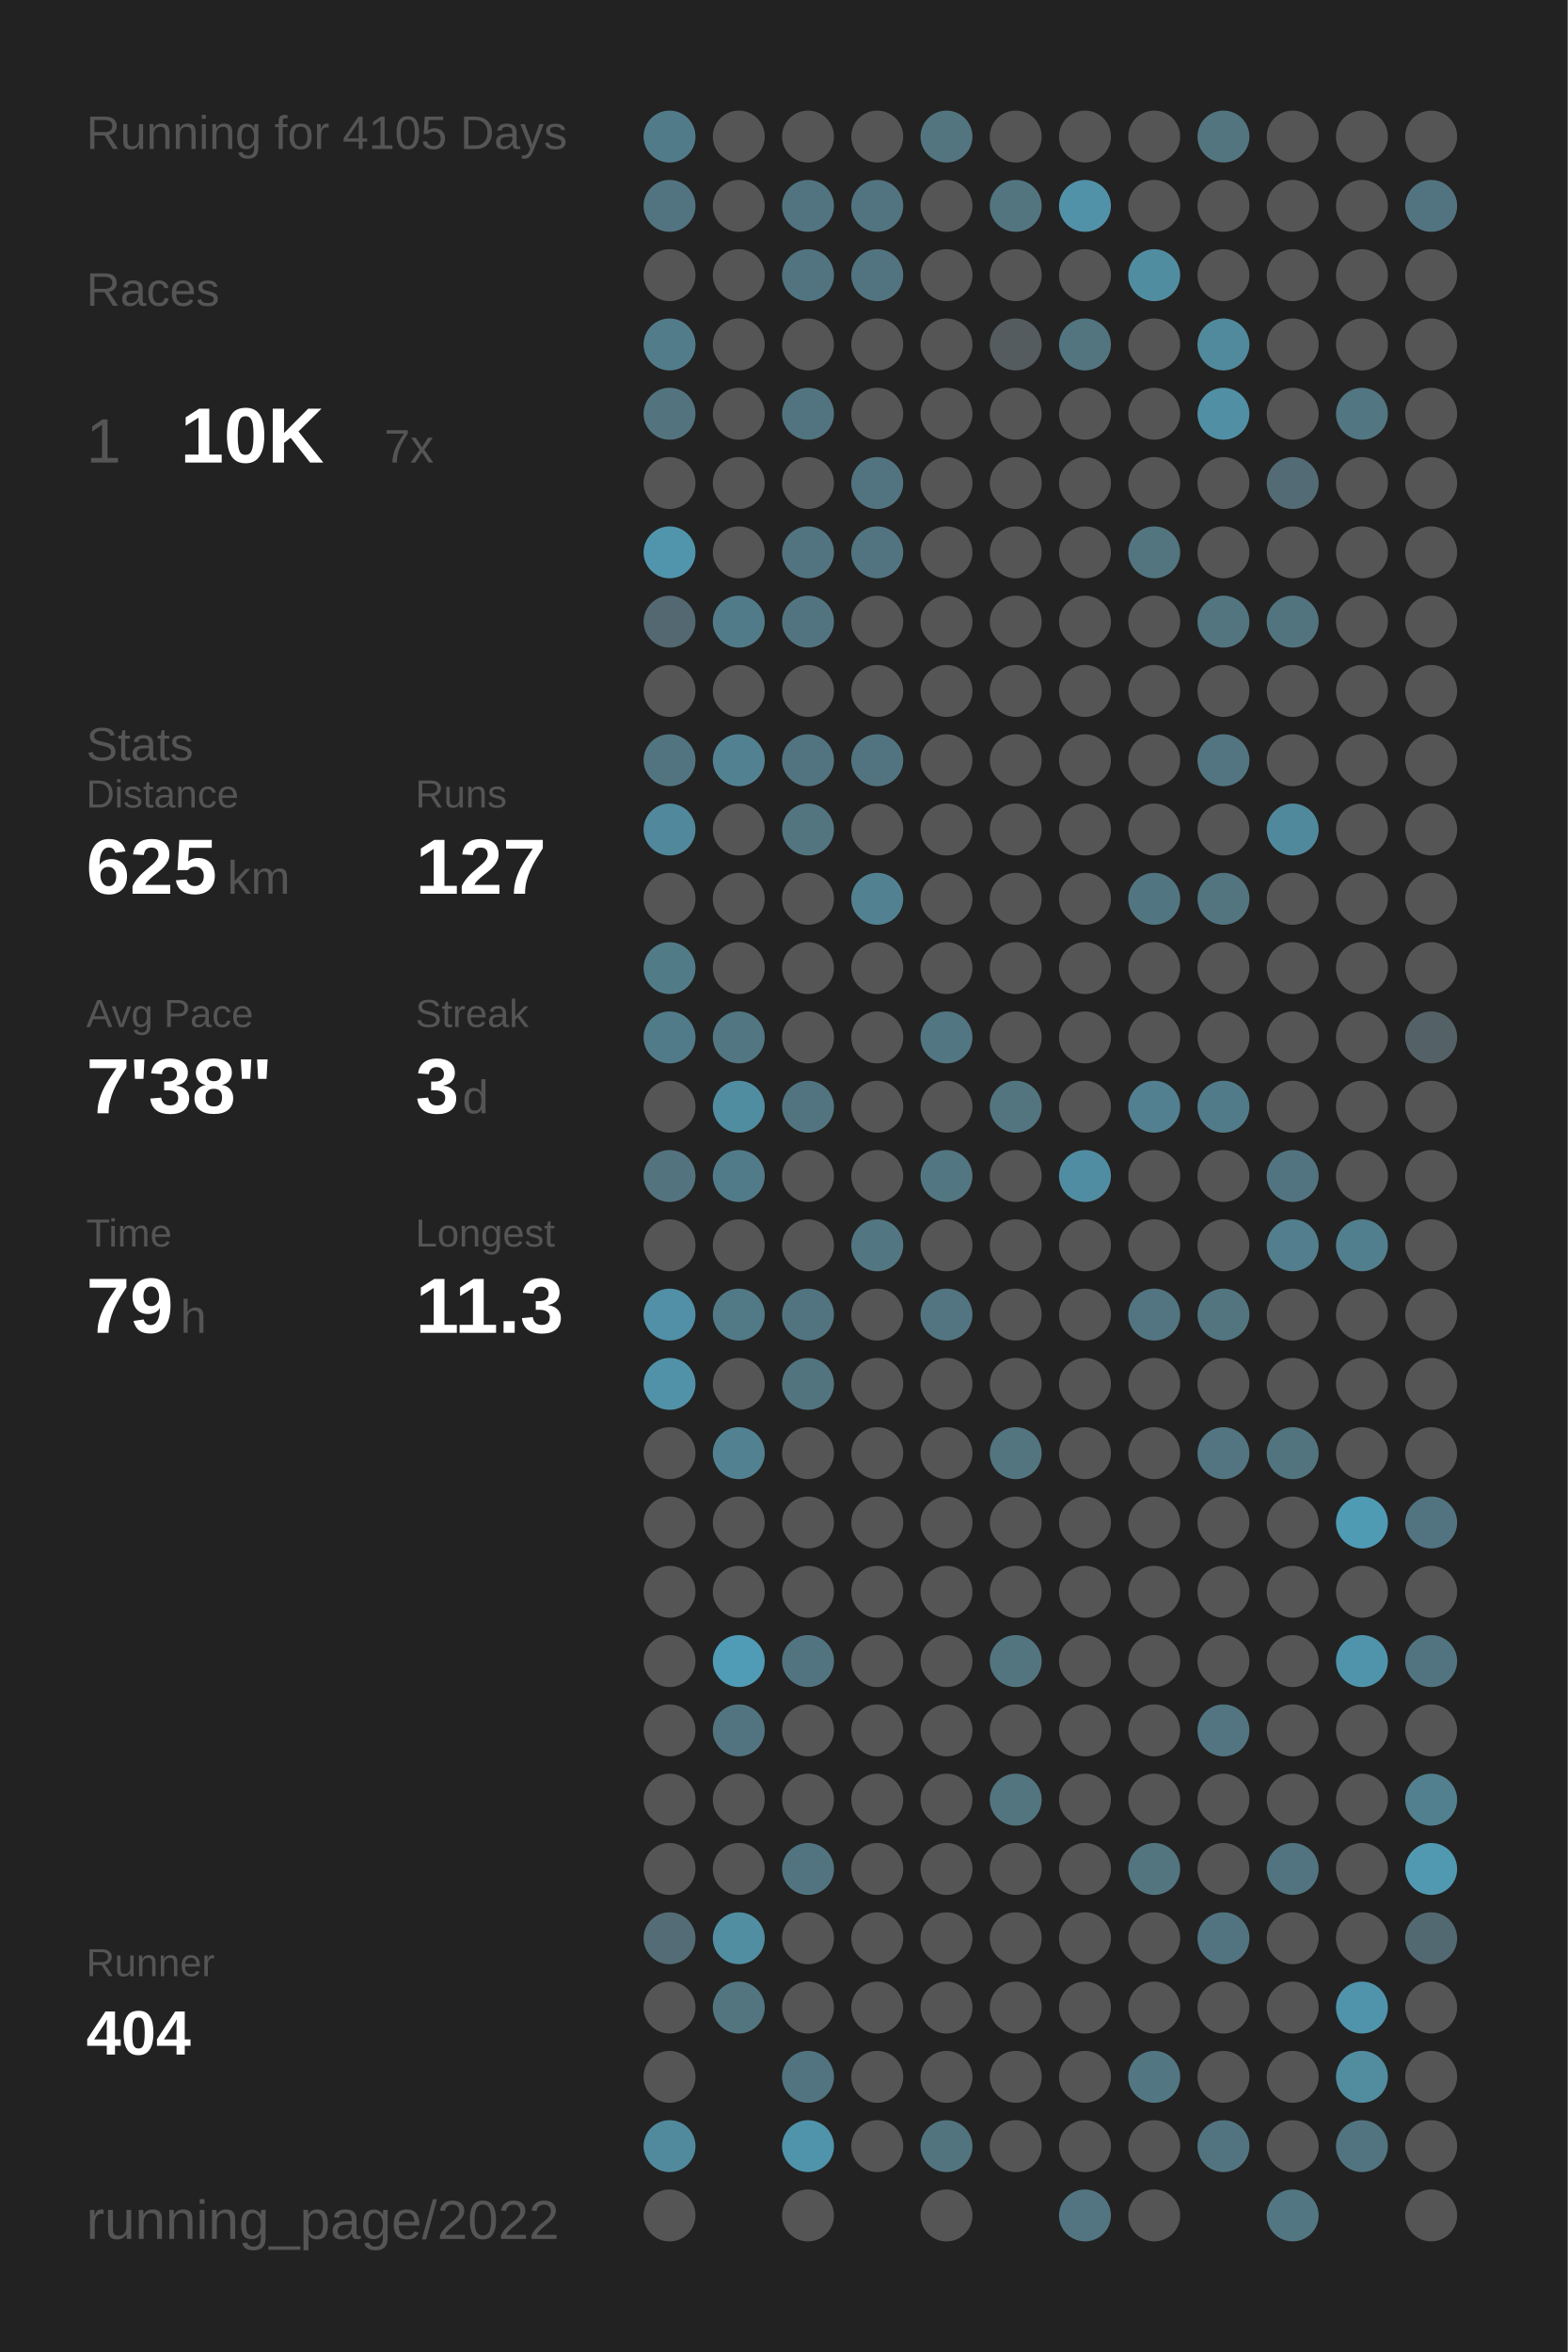
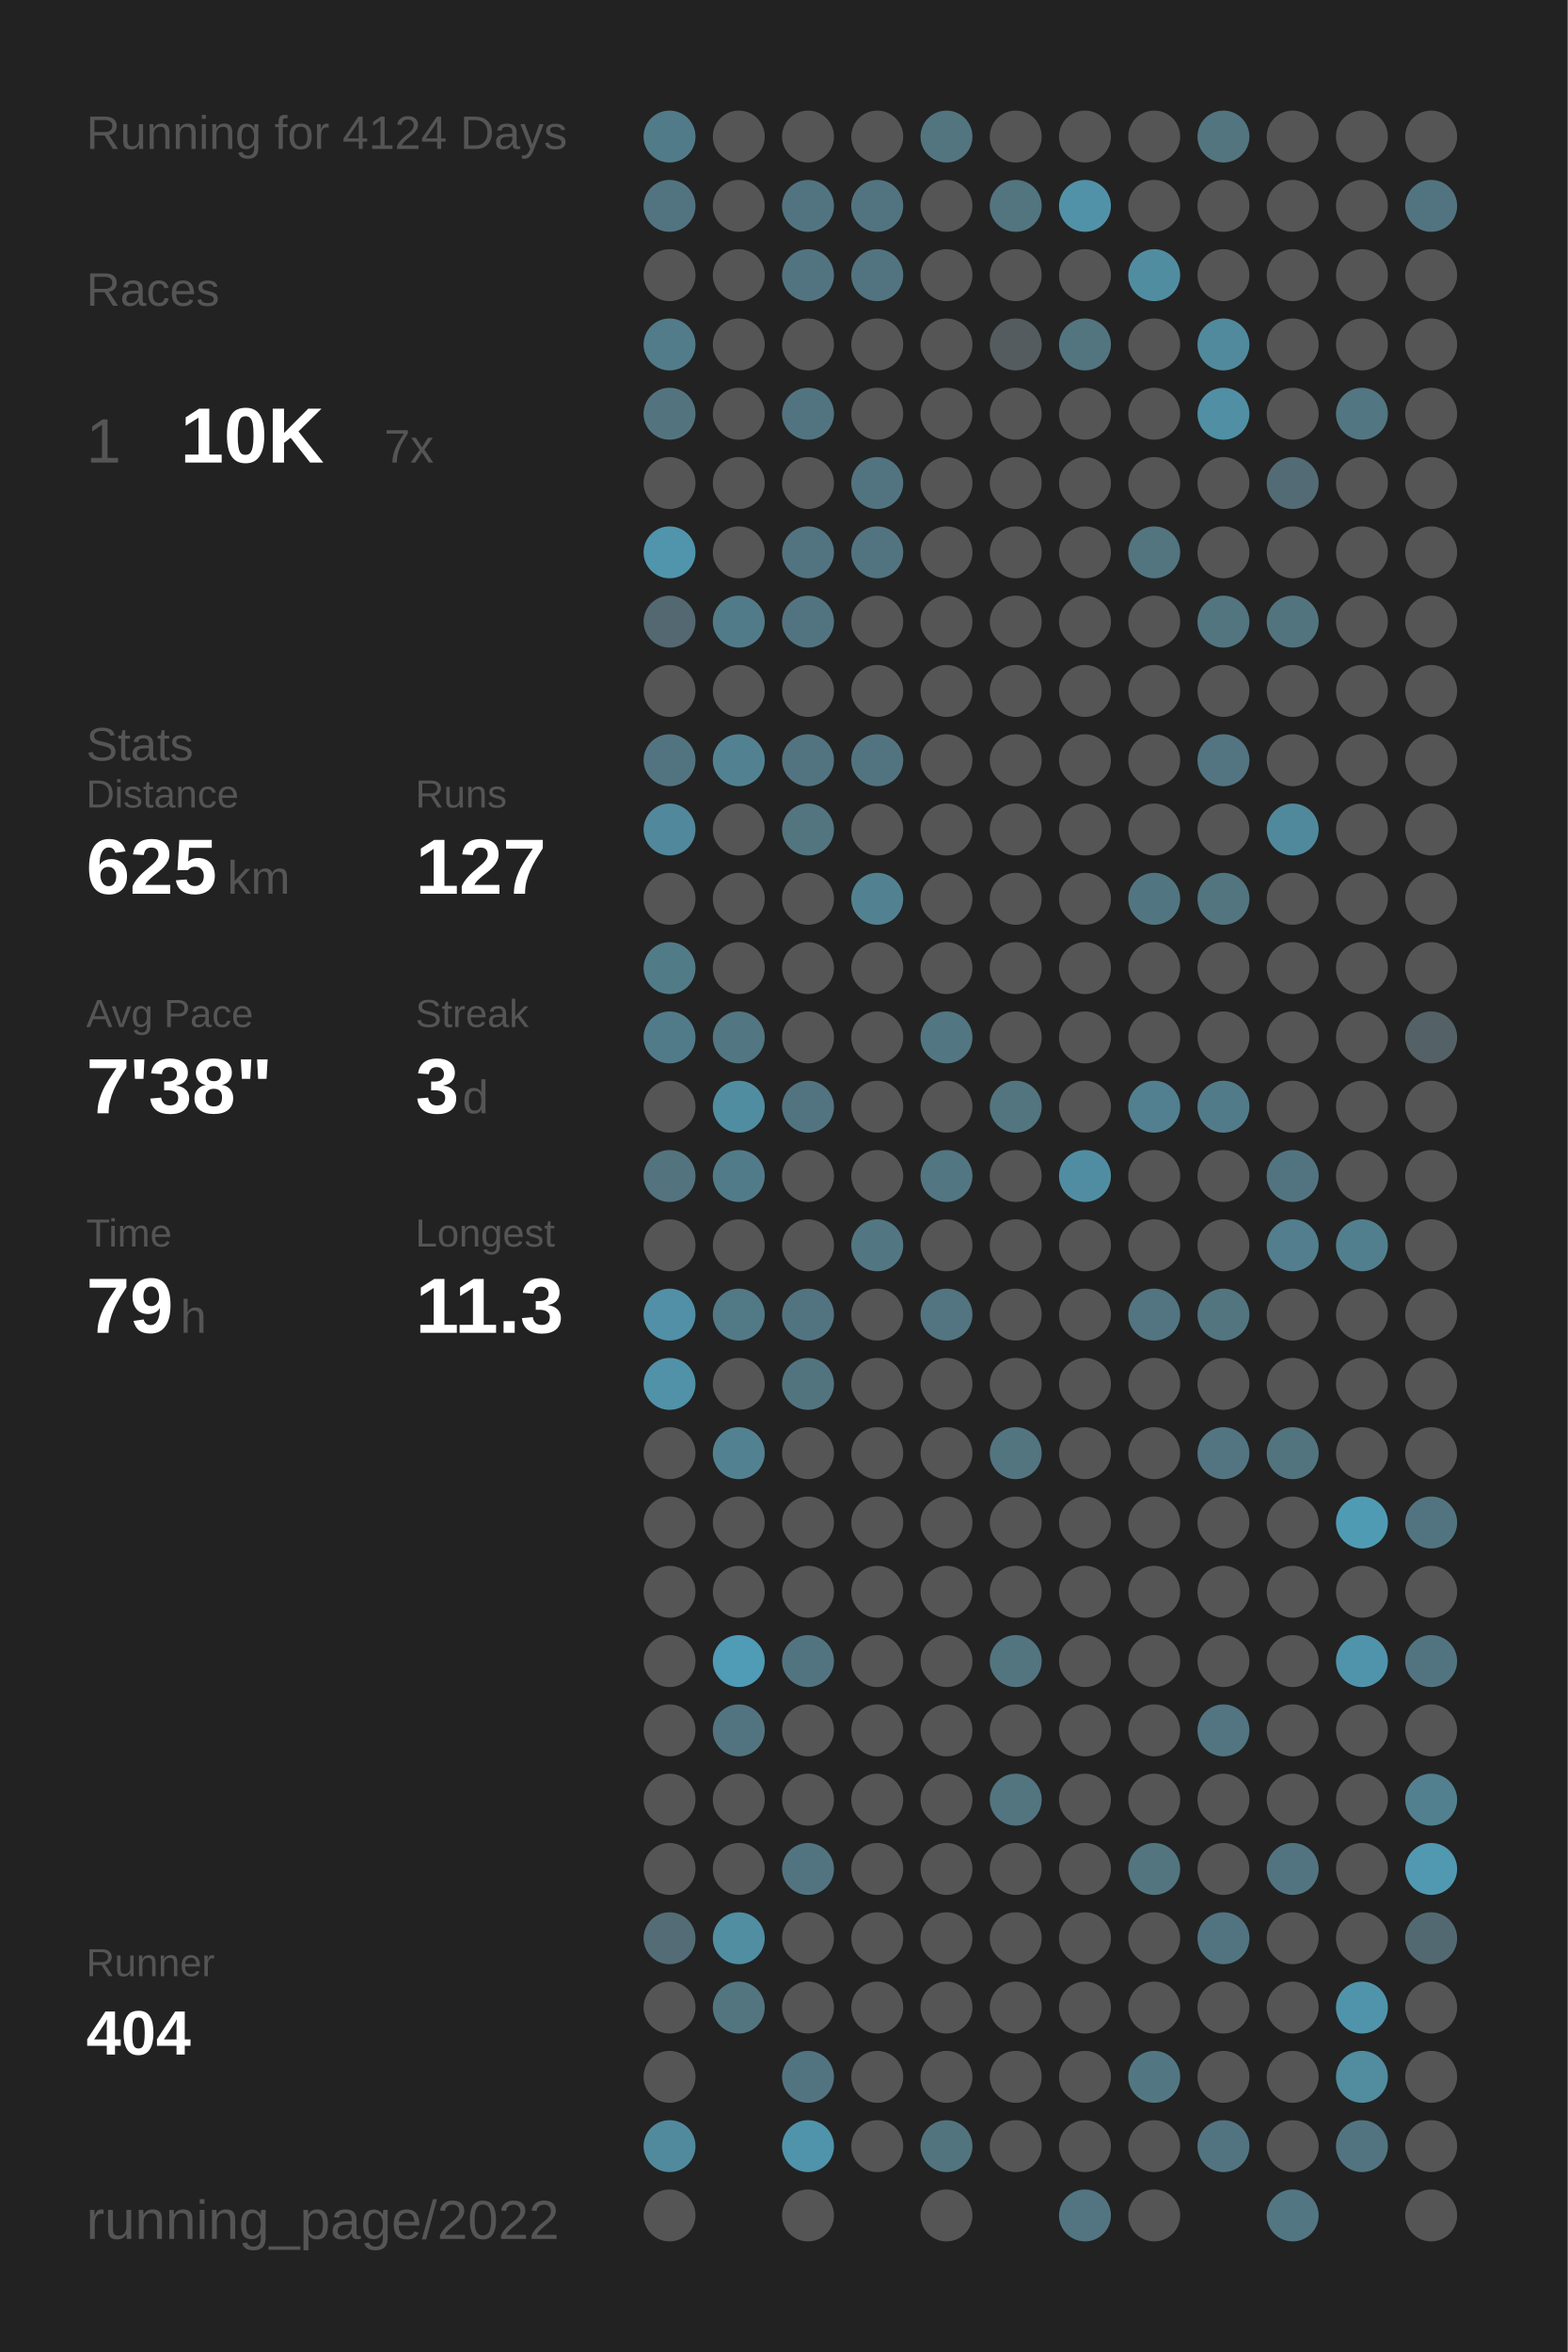
<svg xmlns="http://www.w3.org/2000/svg" baseProfile="full" height="300mm" version="1.1" viewBox="0,0,200,300" width="200mm">
  <defs />
  <rect fill="#222222" height="300" width="200" x="0" y="0" />
-   <text fill="#555555" style="font-size:6px; font-family:Arial;" x="11" y="19">Running for 4105 Days</text>
+   <text fill="#555555" style="font-size:6px; font-family:Arial;" x="11" y="19">Running for 4124 Days</text>
  <text fill="#555555" style="font-size:6px; font-family:Arial;" x="11" y="39">Races</text>
  <text fill="#555555" style="font-size:8px; font-family:Arial;" x="11" y="59">1</text>
  <text fill="#FFFFFF" style="font-size:10px; font-family:Arial; font-weight:bold;" x="23" y="59">10K</text>
  <text fill="#555555" style="font-size:6px; font-family:Arial;" x="49" y="59">7x</text>
  <text fill="#555555" style="font-size:6px; font-family:Arial;" x="11" y="97">Stats</text>
  <text fill="#555555" style="font-size:5px; font-family:Arial;" x="11" y="103">Distance</text>
  <text fill="#FFFFFF" style="font-size:10px; font-family:Arial; font-weight:bold;" x="11" y="114">625</text>
  <text fill="#555555" style="font-size:6px; font-family:Arial;" x="29" y="114">km</text>
  <text fill="#555555" style="font-size:5px; font-family:Arial;" x="53" y="103">Runs</text>
  <text fill="#FFFFFF" style="font-size:10px; font-family:Arial; font-weight:bold;" x="53" y="114">127</text>
  <text fill="#555555" style="font-size:5px; font-family:Arial;" x="11" y="131">Avg Pace</text>
  <text fill="#FFFFFF" style="font-size:10px; font-family:Arial; font-weight:bold;" x="11" y="142">7'38"</text>
  <text fill="#555555" style="font-size:5px; font-family:Arial;" x="53" y="131">Streak</text>
  <text fill="#FFFFFF" style="font-size:10px; font-family:Arial; font-weight:bold;" x="53" y="142">3</text>
  <text fill="#555555" style="font-size:6px; font-family:Arial;" x="59" y="142">d</text>
  <text fill="#555555" style="font-size:5px; font-family:Arial;" x="11" y="159">Time</text>
  <text fill="#FFFFFF" style="font-size:10px; font-family:Arial; font-weight:bold;" x="11" y="170">79</text>
  <text fill="#555555" style="font-size:6px; font-family:Arial;" x="23" y="170">h</text>
  <text fill="#555555" style="font-size:5px; font-family:Arial;" x="53" y="159">Longest</text>
  <text fill="#FFFFFF" style="font-size:10px; font-family:Arial; font-weight:bold;" x="53" y="170">11.3</text>
  <text fill="#555555" style="font-size:5px; font-family:Arial;" x="11" y="252.065">Runner</text>
  <text fill="#FFFFFF" style="font-size:8px; font-family:Arial; font-weight:bold;" x="11" y="262.065">404</text>
  <text fill="#555555" style="font-size:7px; font-family:Arial;" x="11" y="285.581">running_page/2022</text>
  <circle cx="85.417" cy="17.419" fill="#527b89" r="3.312" />
  <circle cx="85.417" cy="26.258" fill="#527480" r="3.312" />
  <circle cx="85.417" cy="35.097" fill="#555555" r="3.312" />
  <circle cx="85.417" cy="43.935" fill="#527c8a" r="3.312" />
  <circle cx="85.417" cy="52.774" fill="#53747f" r="3.312" />
  <circle cx="85.417" cy="61.613" fill="#555555" r="3.312" />
  <circle cx="85.417" cy="70.452" fill="#5095ac" r="3.312" />
  <circle cx="85.417" cy="79.29" fill="#536870" r="3.312" />
  <circle cx="85.417" cy="88.129" fill="#555555" r="3.312" />
  <circle cx="85.417" cy="96.968" fill="#527480" r="3.312" />
  <circle cx="85.417" cy="105.806" fill="#51889b" r="3.312" />
  <circle cx="85.417" cy="114.645" fill="#555555" r="3.312" />
  <circle cx="85.417" cy="123.484" fill="#527b88" r="3.312" />
  <circle cx="85.417" cy="132.323" fill="#527b89" r="3.312" />
  <circle cx="85.417" cy="141.161" fill="#555555" r="3.312" />
  <circle cx="85.417" cy="150" fill="#53737e" r="3.312" />
  <circle cx="85.417" cy="158.839" fill="#555555" r="3.312" />
  <circle cx="85.417" cy="167.677" fill="#5190a6" r="3.312" />
  <circle cx="85.417" cy="176.516" fill="#5192a8" r="3.312" />
  <circle cx="85.417" cy="185.355" fill="#555555" r="3.312" />
  <circle cx="85.417" cy="194.194" fill="#555555" r="3.312" />
  <circle cx="85.417" cy="203.032" fill="#555555" r="3.312" />
  <circle cx="85.417" cy="211.871" fill="#555555" r="3.312" />
  <circle cx="85.417" cy="220.71" fill="#555555" r="3.312" />
  <circle cx="85.417" cy="229.548" fill="#555555" r="3.312" />
  <circle cx="85.417" cy="238.387" fill="#555555" r="3.312" />
  <circle cx="85.417" cy="247.226" fill="#536c75" r="3.312" />
  <circle cx="85.417" cy="256.065" fill="#555555" r="3.312" />
  <circle cx="85.417" cy="264.903" fill="#555555" r="3.312" />
  <circle cx="85.417" cy="273.742" fill="#518a9d" r="3.312" />
  <circle cx="85.417" cy="282.581" fill="#555555" r="3.312" />
  <circle cx="94.25" cy="17.419" fill="#555555" r="3.312" />
  <circle cx="94.25" cy="26.258" fill="#555555" r="3.312" />
  <circle cx="94.25" cy="35.097" fill="#555555" r="3.312" />
  <circle cx="94.25" cy="43.935" fill="#555555" r="3.312" />
  <circle cx="94.25" cy="52.774" fill="#555555" r="3.312" />
  <circle cx="94.25" cy="61.613" fill="#555555" r="3.312" />
  <circle cx="94.25" cy="70.452" fill="#555555" r="3.312" />
  <circle cx="94.25" cy="79.29" fill="#527b89" r="3.312" />
  <circle cx="94.25" cy="88.129" fill="#555555" r="3.312" />
  <circle cx="94.25" cy="96.968" fill="#528292" r="3.312" />
  <circle cx="94.25" cy="105.806" fill="#555555" r="3.312" />
  <circle cx="94.25" cy="114.645" fill="#555555" r="3.312" />
  <circle cx="94.25" cy="123.484" fill="#555555" r="3.312" />
  <circle cx="94.25" cy="132.323" fill="#527682" r="3.312" />
  <circle cx="94.25" cy="141.161" fill="#518da1" r="3.312" />
  <circle cx="94.25" cy="150" fill="#527b89" r="3.312" />
  <circle cx="94.25" cy="158.839" fill="#555555" r="3.312" />
  <circle cx="94.25" cy="167.677" fill="#527986" r="3.312" />
  <circle cx="94.25" cy="176.516" fill="#555555" r="3.312" />
  <circle cx="94.25" cy="185.355" fill="#528292" r="3.312" />
  <circle cx="94.25" cy="194.194" fill="#555555" r="3.312" />
  <circle cx="94.25" cy="203.032" fill="#555555" r="3.312" />
  <circle cx="94.25" cy="211.871" fill="#509bb5" r="3.312" />
  <circle cx="94.25" cy="220.71" fill="#527480" r="3.312" />
  <circle cx="94.25" cy="229.548" fill="#555555" r="3.312" />
  <circle cx="94.25" cy="238.387" fill="#555555" r="3.312" />
  <circle cx="94.25" cy="247.226" fill="#518ea2" r="3.312" />
  <circle cx="94.25" cy="256.065" fill="#527580" r="3.312" />
  <circle cx="103.083" cy="17.419" fill="#555555" r="3.312" />
  <circle cx="103.083" cy="26.258" fill="#527480" r="3.312" />
  <circle cx="103.083" cy="35.097" fill="#527480" r="3.312" />
  <circle cx="103.083" cy="43.935" fill="#555555" r="3.312" />
  <circle cx="103.083" cy="52.774" fill="#527480" r="3.312" />
  <circle cx="103.083" cy="61.613" fill="#555555" r="3.312" />
  <circle cx="103.083" cy="70.452" fill="#527480" r="3.312" />
  <circle cx="103.083" cy="79.29" fill="#527480" r="3.312" />
  <circle cx="103.083" cy="88.129" fill="#555555" r="3.312" />
  <circle cx="103.083" cy="96.968" fill="#527480" r="3.312" />
  <circle cx="103.083" cy="105.806" fill="#527580" r="3.312" />
  <circle cx="103.083" cy="114.645" fill="#555555" r="3.312" />
  <circle cx="103.083" cy="123.484" fill="#555555" r="3.312" />
  <circle cx="103.083" cy="132.323" fill="#555555" r="3.312" />
  <circle cx="103.083" cy="141.161" fill="#527480" r="3.312" />
  <circle cx="103.083" cy="150" fill="#555555" r="3.312" />
  <circle cx="103.083" cy="158.839" fill="#555555" r="3.312" />
  <circle cx="103.083" cy="167.677" fill="#527480" r="3.312" />
  <circle cx="103.083" cy="176.516" fill="#52747f" r="3.312" />
  <circle cx="103.083" cy="185.355" fill="#555555" r="3.312" />
  <circle cx="103.083" cy="194.194" fill="#555555" r="3.312" />
  <circle cx="103.083" cy="203.032" fill="#555555" r="3.312" />
  <circle cx="103.083" cy="211.871" fill="#527480" r="3.312" />
  <circle cx="103.083" cy="220.71" fill="#555555" r="3.312" />
  <circle cx="103.083" cy="229.548" fill="#555555" r="3.312" />
  <circle cx="103.083" cy="238.387" fill="#527480" r="3.312" />
  <circle cx="103.083" cy="247.226" fill="#555555" r="3.312" />
  <circle cx="103.083" cy="256.065" fill="#555555" r="3.312" />
  <circle cx="103.083" cy="264.903" fill="#527480" r="3.312" />
  <circle cx="103.083" cy="273.742" fill="#5094ab" r="3.312" />
  <circle cx="103.083" cy="282.581" fill="#555555" r="3.312" />
  <circle cx="111.917" cy="17.419" fill="#555555" r="3.312" />
  <circle cx="111.917" cy="26.258" fill="#527480" r="3.312" />
  <circle cx="111.917" cy="35.097" fill="#527480" r="3.312" />
  <circle cx="111.917" cy="43.935" fill="#555555" r="3.312" />
  <circle cx="111.917" cy="52.774" fill="#555555" r="3.312" />
  <circle cx="111.917" cy="61.613" fill="#527480" r="3.312" />
  <circle cx="111.917" cy="70.452" fill="#527480" r="3.312" />
  <circle cx="111.917" cy="79.29" fill="#555555" r="3.312" />
  <circle cx="111.917" cy="88.129" fill="#555555" r="3.312" />
  <circle cx="111.917" cy="96.968" fill="#527480" r="3.312" />
  <circle cx="111.917" cy="105.806" fill="#555555" r="3.312" />
  <circle cx="111.917" cy="114.645" fill="#528292" r="3.312" />
  <circle cx="111.917" cy="123.484" fill="#555555" r="3.312" />
  <circle cx="111.917" cy="132.323" fill="#555555" r="3.312" />
  <circle cx="111.917" cy="141.161" fill="#555555" r="3.312" />
  <circle cx="111.917" cy="150" fill="#555555" r="3.312" />
  <circle cx="111.917" cy="158.839" fill="#527783" r="3.312" />
  <circle cx="111.917" cy="167.677" fill="#555555" r="3.312" />
  <circle cx="111.917" cy="176.516" fill="#555555" r="3.312" />
  <circle cx="111.917" cy="185.355" fill="#555555" r="3.312" />
  <circle cx="111.917" cy="194.194" fill="#555555" r="3.312" />
  <circle cx="111.917" cy="203.032" fill="#555555" r="3.312" />
  <circle cx="111.917" cy="211.871" fill="#555555" r="3.312" />
  <circle cx="111.917" cy="220.71" fill="#555555" r="3.312" />
  <circle cx="111.917" cy="229.548" fill="#555555" r="3.312" />
  <circle cx="111.917" cy="238.387" fill="#555555" r="3.312" />
  <circle cx="111.917" cy="247.226" fill="#555555" r="3.312" />
  <circle cx="111.917" cy="256.065" fill="#555555" r="3.312" />
  <circle cx="111.917" cy="264.903" fill="#555555" r="3.312" />
  <circle cx="111.917" cy="273.742" fill="#555555" r="3.312" />
  <circle cx="120.75" cy="17.419" fill="#527580" r="3.312" />
  <circle cx="120.75" cy="26.258" fill="#555555" r="3.312" />
  <circle cx="120.75" cy="35.097" fill="#555555" r="3.312" />
  <circle cx="120.75" cy="43.935" fill="#555555" r="3.312" />
  <circle cx="120.75" cy="52.774" fill="#555555" r="3.312" />
  <circle cx="120.75" cy="61.613" fill="#555555" r="3.312" />
  <circle cx="120.75" cy="70.452" fill="#555555" r="3.312" />
  <circle cx="120.75" cy="79.29" fill="#555555" r="3.312" />
  <circle cx="120.75" cy="88.129" fill="#555555" r="3.312" />
  <circle cx="120.75" cy="96.968" fill="#555555" r="3.312" />
  <circle cx="120.75" cy="105.806" fill="#555555" r="3.312" />
  <circle cx="120.75" cy="114.645" fill="#555555" r="3.312" />
  <circle cx="120.75" cy="123.484" fill="#555555" r="3.312" />
  <circle cx="120.75" cy="132.323" fill="#527682" r="3.312" />
  <circle cx="120.75" cy="141.161" fill="#555555" r="3.312" />
  <circle cx="120.75" cy="150" fill="#527682" r="3.312" />
  <circle cx="120.75" cy="158.839" fill="#555555" r="3.312" />
  <circle cx="120.75" cy="167.677" fill="#527581" r="3.312" />
  <circle cx="120.75" cy="176.516" fill="#555555" r="3.312" />
  <circle cx="120.75" cy="185.355" fill="#555555" r="3.312" />
  <circle cx="120.75" cy="194.194" fill="#555555" r="3.312" />
  <circle cx="120.75" cy="203.032" fill="#555555" r="3.312" />
  <circle cx="120.75" cy="211.871" fill="#555555" r="3.312" />
  <circle cx="120.75" cy="220.71" fill="#555555" r="3.312" />
  <circle cx="120.75" cy="229.548" fill="#555555" r="3.312" />
  <circle cx="120.75" cy="238.387" fill="#555555" r="3.312" />
  <circle cx="120.75" cy="247.226" fill="#555555" r="3.312" />
  <circle cx="120.75" cy="256.065" fill="#555555" r="3.312" />
  <circle cx="120.75" cy="264.903" fill="#555555" r="3.312" />
  <circle cx="120.75" cy="273.742" fill="#52747f" r="3.312" />
  <circle cx="120.75" cy="282.581" fill="#555555" r="3.312" />
  <circle cx="129.583" cy="17.419" fill="#555555" r="3.312" />
  <circle cx="129.583" cy="26.258" fill="#527580" r="3.312" />
  <circle cx="129.583" cy="35.097" fill="#555555" r="3.312" />
  <circle cx="129.583" cy="43.935" fill="#545c5f" r="3.312" />
  <circle cx="129.583" cy="52.774" fill="#555555" r="3.312" />
  <circle cx="129.583" cy="61.613" fill="#555555" r="3.312" />
  <circle cx="129.583" cy="70.452" fill="#555555" r="3.312" />
  <circle cx="129.583" cy="79.29" fill="#555555" r="3.312" />
  <circle cx="129.583" cy="88.129" fill="#555555" r="3.312" />
  <circle cx="129.583" cy="96.968" fill="#555555" r="3.312" />
  <circle cx="129.583" cy="105.806" fill="#555555" r="3.312" />
  <circle cx="129.583" cy="114.645" fill="#555555" r="3.312" />
  <circle cx="129.583" cy="123.484" fill="#555555" r="3.312" />
  <circle cx="129.583" cy="132.323" fill="#555555" r="3.312" />
  <circle cx="129.583" cy="141.161" fill="#527580" r="3.312" />
  <circle cx="129.583" cy="150" fill="#555555" r="3.312" />
  <circle cx="129.583" cy="158.839" fill="#555555" r="3.312" />
  <circle cx="129.583" cy="167.677" fill="#555555" r="3.312" />
  <circle cx="129.583" cy="176.516" fill="#555555" r="3.312" />
  <circle cx="129.583" cy="185.355" fill="#527580" r="3.312" />
  <circle cx="129.583" cy="194.194" fill="#555555" r="3.312" />
  <circle cx="129.583" cy="203.032" fill="#555555" r="3.312" />
  <circle cx="129.583" cy="211.871" fill="#527580" r="3.312" />
  <circle cx="129.583" cy="220.71" fill="#555555" r="3.312" />
  <circle cx="129.583" cy="229.548" fill="#527580" r="3.312" />
  <circle cx="129.583" cy="238.387" fill="#555555" r="3.312" />
  <circle cx="129.583" cy="247.226" fill="#555555" r="3.312" />
  <circle cx="129.583" cy="256.065" fill="#555555" r="3.312" />
  <circle cx="129.583" cy="264.903" fill="#555555" r="3.312" />
  <circle cx="129.583" cy="273.742" fill="#555555" r="3.312" />
  <circle cx="138.417" cy="17.419" fill="#555555" r="3.312" />
  <circle cx="138.417" cy="26.258" fill="#5192a8" r="3.312" />
  <circle cx="138.417" cy="35.097" fill="#555555" r="3.312" />
  <circle cx="138.417" cy="43.935" fill="#527580" r="3.312" />
  <circle cx="138.417" cy="52.774" fill="#555555" r="3.312" />
  <circle cx="138.417" cy="61.613" fill="#555555" r="3.312" />
  <circle cx="138.417" cy="70.452" fill="#555555" r="3.312" />
  <circle cx="138.417" cy="79.29" fill="#555555" r="3.312" />
  <circle cx="138.417" cy="88.129" fill="#555555" r="3.312" />
  <circle cx="138.417" cy="96.968" fill="#555555" r="3.312" />
  <circle cx="138.417" cy="105.806" fill="#555555" r="3.312" />
  <circle cx="138.417" cy="114.645" fill="#555555" r="3.312" />
  <circle cx="138.417" cy="123.484" fill="#555555" r="3.312" />
  <circle cx="138.417" cy="132.323" fill="#555555" r="3.312" />
  <circle cx="138.417" cy="141.161" fill="#555555" r="3.312" />
  <circle cx="138.417" cy="150" fill="#518da2" r="3.312" />
  <circle cx="138.417" cy="158.839" fill="#555555" r="3.312" />
  <circle cx="138.417" cy="167.677" fill="#555555" r="3.312" />
  <circle cx="138.417" cy="176.516" fill="#555555" r="3.312" />
  <circle cx="138.417" cy="185.355" fill="#555555" r="3.312" />
  <circle cx="138.417" cy="194.194" fill="#555555" r="3.312" />
  <circle cx="138.417" cy="203.032" fill="#555555" r="3.312" />
  <circle cx="138.417" cy="211.871" fill="#555555" r="3.312" />
  <circle cx="138.417" cy="220.71" fill="#555555" r="3.312" />
  <circle cx="138.417" cy="229.548" fill="#555555" r="3.312" />
  <circle cx="138.417" cy="238.387" fill="#555555" r="3.312" />
  <circle cx="138.417" cy="247.226" fill="#555555" r="3.312" />
  <circle cx="138.417" cy="256.065" fill="#555555" r="3.312" />
  <circle cx="138.417" cy="264.903" fill="#555555" r="3.312" />
  <circle cx="138.417" cy="273.742" fill="#555555" r="3.312" />
  <circle cx="138.417" cy="282.581" fill="#527581" r="3.312" />
  <circle cx="147.25" cy="17.419" fill="#555555" r="3.312" />
  <circle cx="147.25" cy="26.258" fill="#555555" r="3.312" />
  <circle cx="147.25" cy="35.097" fill="#518da1" r="3.312" />
  <circle cx="147.25" cy="43.935" fill="#555555" r="3.312" />
  <circle cx="147.25" cy="52.774" fill="#555555" r="3.312" />
  <circle cx="147.25" cy="61.613" fill="#555555" r="3.312" />
  <circle cx="147.25" cy="70.452" fill="#527580" r="3.312" />
  <circle cx="147.25" cy="79.29" fill="#555555" r="3.312" />
  <circle cx="147.25" cy="88.129" fill="#555555" r="3.312" />
  <circle cx="147.25" cy="96.968" fill="#555555" r="3.312" />
  <circle cx="147.25" cy="105.806" fill="#555555" r="3.312" />
  <circle cx="147.25" cy="114.645" fill="#527681" r="3.312" />
  <circle cx="147.25" cy="123.484" fill="#555555" r="3.312" />
  <circle cx="147.25" cy="132.323" fill="#555555" r="3.312" />
  <circle cx="147.25" cy="141.161" fill="#528090" r="3.312" />
  <circle cx="147.25" cy="150" fill="#555555" r="3.312" />
  <circle cx="147.25" cy="158.839" fill="#555555" r="3.312" />
  <circle cx="147.25" cy="167.677" fill="#527581" r="3.312" />
  <circle cx="147.25" cy="176.516" fill="#555555" r="3.312" />
  <circle cx="147.25" cy="185.355" fill="#555555" r="3.312" />
  <circle cx="147.25" cy="194.194" fill="#555555" r="3.312" />
  <circle cx="147.25" cy="203.032" fill="#555555" r="3.312" />
  <circle cx="147.25" cy="211.871" fill="#555555" r="3.312" />
  <circle cx="147.25" cy="220.71" fill="#555555" r="3.312" />
  <circle cx="147.25" cy="229.548" fill="#555555" r="3.312" />
  <circle cx="147.25" cy="238.387" fill="#527580" r="3.312" />
  <circle cx="147.25" cy="247.226" fill="#555555" r="3.312" />
  <circle cx="147.25" cy="256.065" fill="#555555" r="3.312" />
  <circle cx="147.25" cy="264.903" fill="#527783" r="3.312" />
  <circle cx="147.25" cy="273.742" fill="#555555" r="3.312" />
  <circle cx="147.25" cy="282.581" fill="#555555" r="3.312" />
  <circle cx="156.083" cy="17.419" fill="#527580" r="3.312" />
  <circle cx="156.083" cy="26.258" fill="#555555" r="3.312" />
  <circle cx="156.083" cy="35.097" fill="#555555" r="3.312" />
  <circle cx="156.083" cy="43.935" fill="#518a9d" r="3.312" />
  <circle cx="156.083" cy="52.774" fill="#518fa4" r="3.312" />
  <circle cx="156.083" cy="61.613" fill="#555555" r="3.312" />
  <circle cx="156.083" cy="70.452" fill="#555555" r="3.312" />
  <circle cx="156.083" cy="79.29" fill="#527580" r="3.312" />
  <circle cx="156.083" cy="88.129" fill="#555555" r="3.312" />
  <circle cx="156.083" cy="96.968" fill="#527581" r="3.312" />
  <circle cx="156.083" cy="105.806" fill="#555555" r="3.312" />
  <circle cx="156.083" cy="114.645" fill="#527580" r="3.312" />
  <circle cx="156.083" cy="123.484" fill="#555555" r="3.312" />
  <circle cx="156.083" cy="132.323" fill="#555555" r="3.312" />
  <circle cx="156.083" cy="141.161" fill="#527b89" r="3.312" />
  <circle cx="156.083" cy="150" fill="#555555" r="3.312" />
  <circle cx="156.083" cy="158.839" fill="#555555" r="3.312" />
  <circle cx="156.083" cy="167.677" fill="#527580" r="3.312" />
  <circle cx="156.083" cy="176.516" fill="#555555" r="3.312" />
  <circle cx="156.083" cy="185.355" fill="#527581" r="3.312" />
  <circle cx="156.083" cy="194.194" fill="#555555" r="3.312" />
  <circle cx="156.083" cy="203.032" fill="#555555" r="3.312" />
  <circle cx="156.083" cy="211.871" fill="#555555" r="3.312" />
  <circle cx="156.083" cy="220.71" fill="#527581" r="3.312" />
  <circle cx="156.083" cy="229.548" fill="#555555" r="3.312" />
  <circle cx="156.083" cy="238.387" fill="#555555" r="3.312" />
  <circle cx="156.083" cy="247.226" fill="#527480" r="3.312" />
  <circle cx="156.083" cy="256.065" fill="#555555" r="3.312" />
  <circle cx="156.083" cy="264.903" fill="#555555" r="3.312" />
  <circle cx="156.083" cy="273.742" fill="#527480" r="3.312" />
  <circle cx="164.917" cy="17.419" fill="#555555" r="3.312" />
  <circle cx="164.917" cy="26.258" fill="#555555" r="3.312" />
  <circle cx="164.917" cy="35.097" fill="#555555" r="3.312" />
  <circle cx="164.917" cy="43.935" fill="#555555" r="3.312" />
  <circle cx="164.917" cy="52.774" fill="#555555" r="3.312" />
  <circle cx="164.917" cy="61.613" fill="#536b74" r="3.312" />
  <circle cx="164.917" cy="70.452" fill="#555555" r="3.312" />
  <circle cx="164.917" cy="79.29" fill="#52747f" r="3.312" />
  <circle cx="164.917" cy="88.129" fill="#555555" r="3.312" />
  <circle cx="164.917" cy="96.968" fill="#555555" r="3.312" />
  <circle cx="164.917" cy="105.806" fill="#51899c" r="3.312" />
  <circle cx="164.917" cy="114.645" fill="#555555" r="3.312" />
  <circle cx="164.917" cy="123.484" fill="#555555" r="3.312" />
  <circle cx="164.917" cy="132.323" fill="#555555" r="3.312" />
  <circle cx="164.917" cy="141.161" fill="#555555" r="3.312" />
  <circle cx="164.917" cy="150" fill="#527480" r="3.312" />
  <circle cx="164.917" cy="158.839" fill="#527e8d" r="3.312" />
  <circle cx="164.917" cy="167.677" fill="#555555" r="3.312" />
  <circle cx="164.917" cy="176.516" fill="#555555" r="3.312" />
  <circle cx="164.917" cy="185.355" fill="#52747f" r="3.312" />
  <circle cx="164.917" cy="194.194" fill="#555555" r="3.312" />
  <circle cx="164.917" cy="203.032" fill="#555555" r="3.312" />
  <circle cx="164.917" cy="211.871" fill="#555555" r="3.312" />
  <circle cx="164.917" cy="220.71" fill="#555555" r="3.312" />
  <circle cx="164.917" cy="229.548" fill="#555555" r="3.312" />
  <circle cx="164.917" cy="238.387" fill="#527480" r="3.312" />
  <circle cx="164.917" cy="247.226" fill="#555555" r="3.312" />
  <circle cx="164.917" cy="256.065" fill="#555555" r="3.312" />
  <circle cx="164.917" cy="264.903" fill="#555555" r="3.312" />
  <circle cx="164.917" cy="273.742" fill="#555555" r="3.312" />
  <circle cx="164.917" cy="282.581" fill="#527682" r="3.312" />
  <circle cx="173.75" cy="17.419" fill="#555555" r="3.312" />
  <circle cx="173.75" cy="26.258" fill="#555555" r="3.312" />
  <circle cx="173.75" cy="35.097" fill="#555555" r="3.312" />
  <circle cx="173.75" cy="43.935" fill="#555555" r="3.312" />
  <circle cx="173.75" cy="52.774" fill="#527682" r="3.312" />
  <circle cx="173.75" cy="61.613" fill="#555555" r="3.312" />
  <circle cx="173.75" cy="70.452" fill="#555555" r="3.312" />
  <circle cx="173.75" cy="79.29" fill="#555555" r="3.312" />
  <circle cx="173.75" cy="88.129" fill="#555555" r="3.312" />
  <circle cx="173.75" cy="96.968" fill="#555555" r="3.312" />
  <circle cx="173.75" cy="105.806" fill="#555555" r="3.312" />
  <circle cx="173.75" cy="114.645" fill="#555555" r="3.312" />
  <circle cx="173.75" cy="123.484" fill="#555555" r="3.312" />
  <circle cx="173.75" cy="132.323" fill="#555555" r="3.312" />
  <circle cx="173.75" cy="141.161" fill="#555555" r="3.312" />
  <circle cx="173.75" cy="150" fill="#555555" r="3.312" />
  <circle cx="173.75" cy="158.839" fill="#527f8e" r="3.312" />
  <circle cx="173.75" cy="167.677" fill="#555555" r="3.312" />
  <circle cx="173.75" cy="176.516" fill="#555555" r="3.312" />
  <circle cx="173.75" cy="185.355" fill="#555555" r="3.312" />
  <circle cx="173.75" cy="194.194" fill="#509bb4" r="3.312" />
  <circle cx="173.75" cy="203.032" fill="#555555" r="3.312" />
  <circle cx="173.75" cy="211.871" fill="#5094ab" r="3.312" />
  <circle cx="173.75" cy="220.71" fill="#555555" r="3.312" />
  <circle cx="173.75" cy="229.548" fill="#555555" r="3.312" />
  <circle cx="173.75" cy="238.387" fill="#555555" r="3.312" />
  <circle cx="173.75" cy="247.226" fill="#555555" r="3.312" />
  <circle cx="173.75" cy="256.065" fill="#5094ab" r="3.312" />
  <circle cx="173.75" cy="264.903" fill="#518c9f" r="3.312" />
  <circle cx="173.75" cy="273.742" fill="#527480" r="3.312" />
  <circle cx="182.583" cy="17.419" fill="#555555" r="3.312" />
  <circle cx="182.583" cy="26.258" fill="#527480" r="3.312" />
  <circle cx="182.583" cy="35.097" fill="#555555" r="3.312" />
  <circle cx="182.583" cy="43.935" fill="#555555" r="3.312" />
  <circle cx="182.583" cy="52.774" fill="#555555" r="3.312" />
  <circle cx="182.583" cy="61.613" fill="#555555" r="3.312" />
  <circle cx="182.583" cy="70.452" fill="#555555" r="3.312" />
  <circle cx="182.583" cy="79.29" fill="#555555" r="3.312" />
  <circle cx="182.583" cy="88.129" fill="#555555" r="3.312" />
  <circle cx="182.583" cy="96.968" fill="#555555" r="3.312" />
  <circle cx="182.583" cy="105.806" fill="#555555" r="3.312" />
  <circle cx="182.583" cy="114.645" fill="#555555" r="3.312" />
  <circle cx="182.583" cy="123.484" fill="#555555" r="3.312" />
  <circle cx="182.583" cy="132.323" fill="#546166" r="3.312" />
  <circle cx="182.583" cy="141.161" fill="#555555" r="3.312" />
  <circle cx="182.583" cy="150" fill="#555555" r="3.312" />
  <circle cx="182.583" cy="158.839" fill="#555555" r="3.312" />
  <circle cx="182.583" cy="167.677" fill="#555555" r="3.312" />
  <circle cx="182.583" cy="176.516" fill="#555555" r="3.312" />
  <circle cx="182.583" cy="185.355" fill="#555555" r="3.312" />
  <circle cx="182.583" cy="194.194" fill="#527480" r="3.312" />
  <circle cx="182.583" cy="203.032" fill="#555555" r="3.312" />
  <circle cx="182.583" cy="211.871" fill="#527480" r="3.312" />
  <circle cx="182.583" cy="220.71" fill="#555555" r="3.312" />
  <circle cx="182.583" cy="229.548" fill="#52808f" r="3.312" />
  <circle cx="182.583" cy="238.387" fill="#5099b1" r="3.312" />
  <circle cx="182.583" cy="247.226" fill="#536971" r="3.312" />
  <circle cx="182.583" cy="256.065" fill="#555555" r="3.312" />
  <circle cx="182.583" cy="264.903" fill="#555555" r="3.312" />
  <circle cx="182.583" cy="273.742" fill="#555555" r="3.312" />
  <circle cx="182.583" cy="282.581" fill="#555555" r="3.312" />
</svg>
